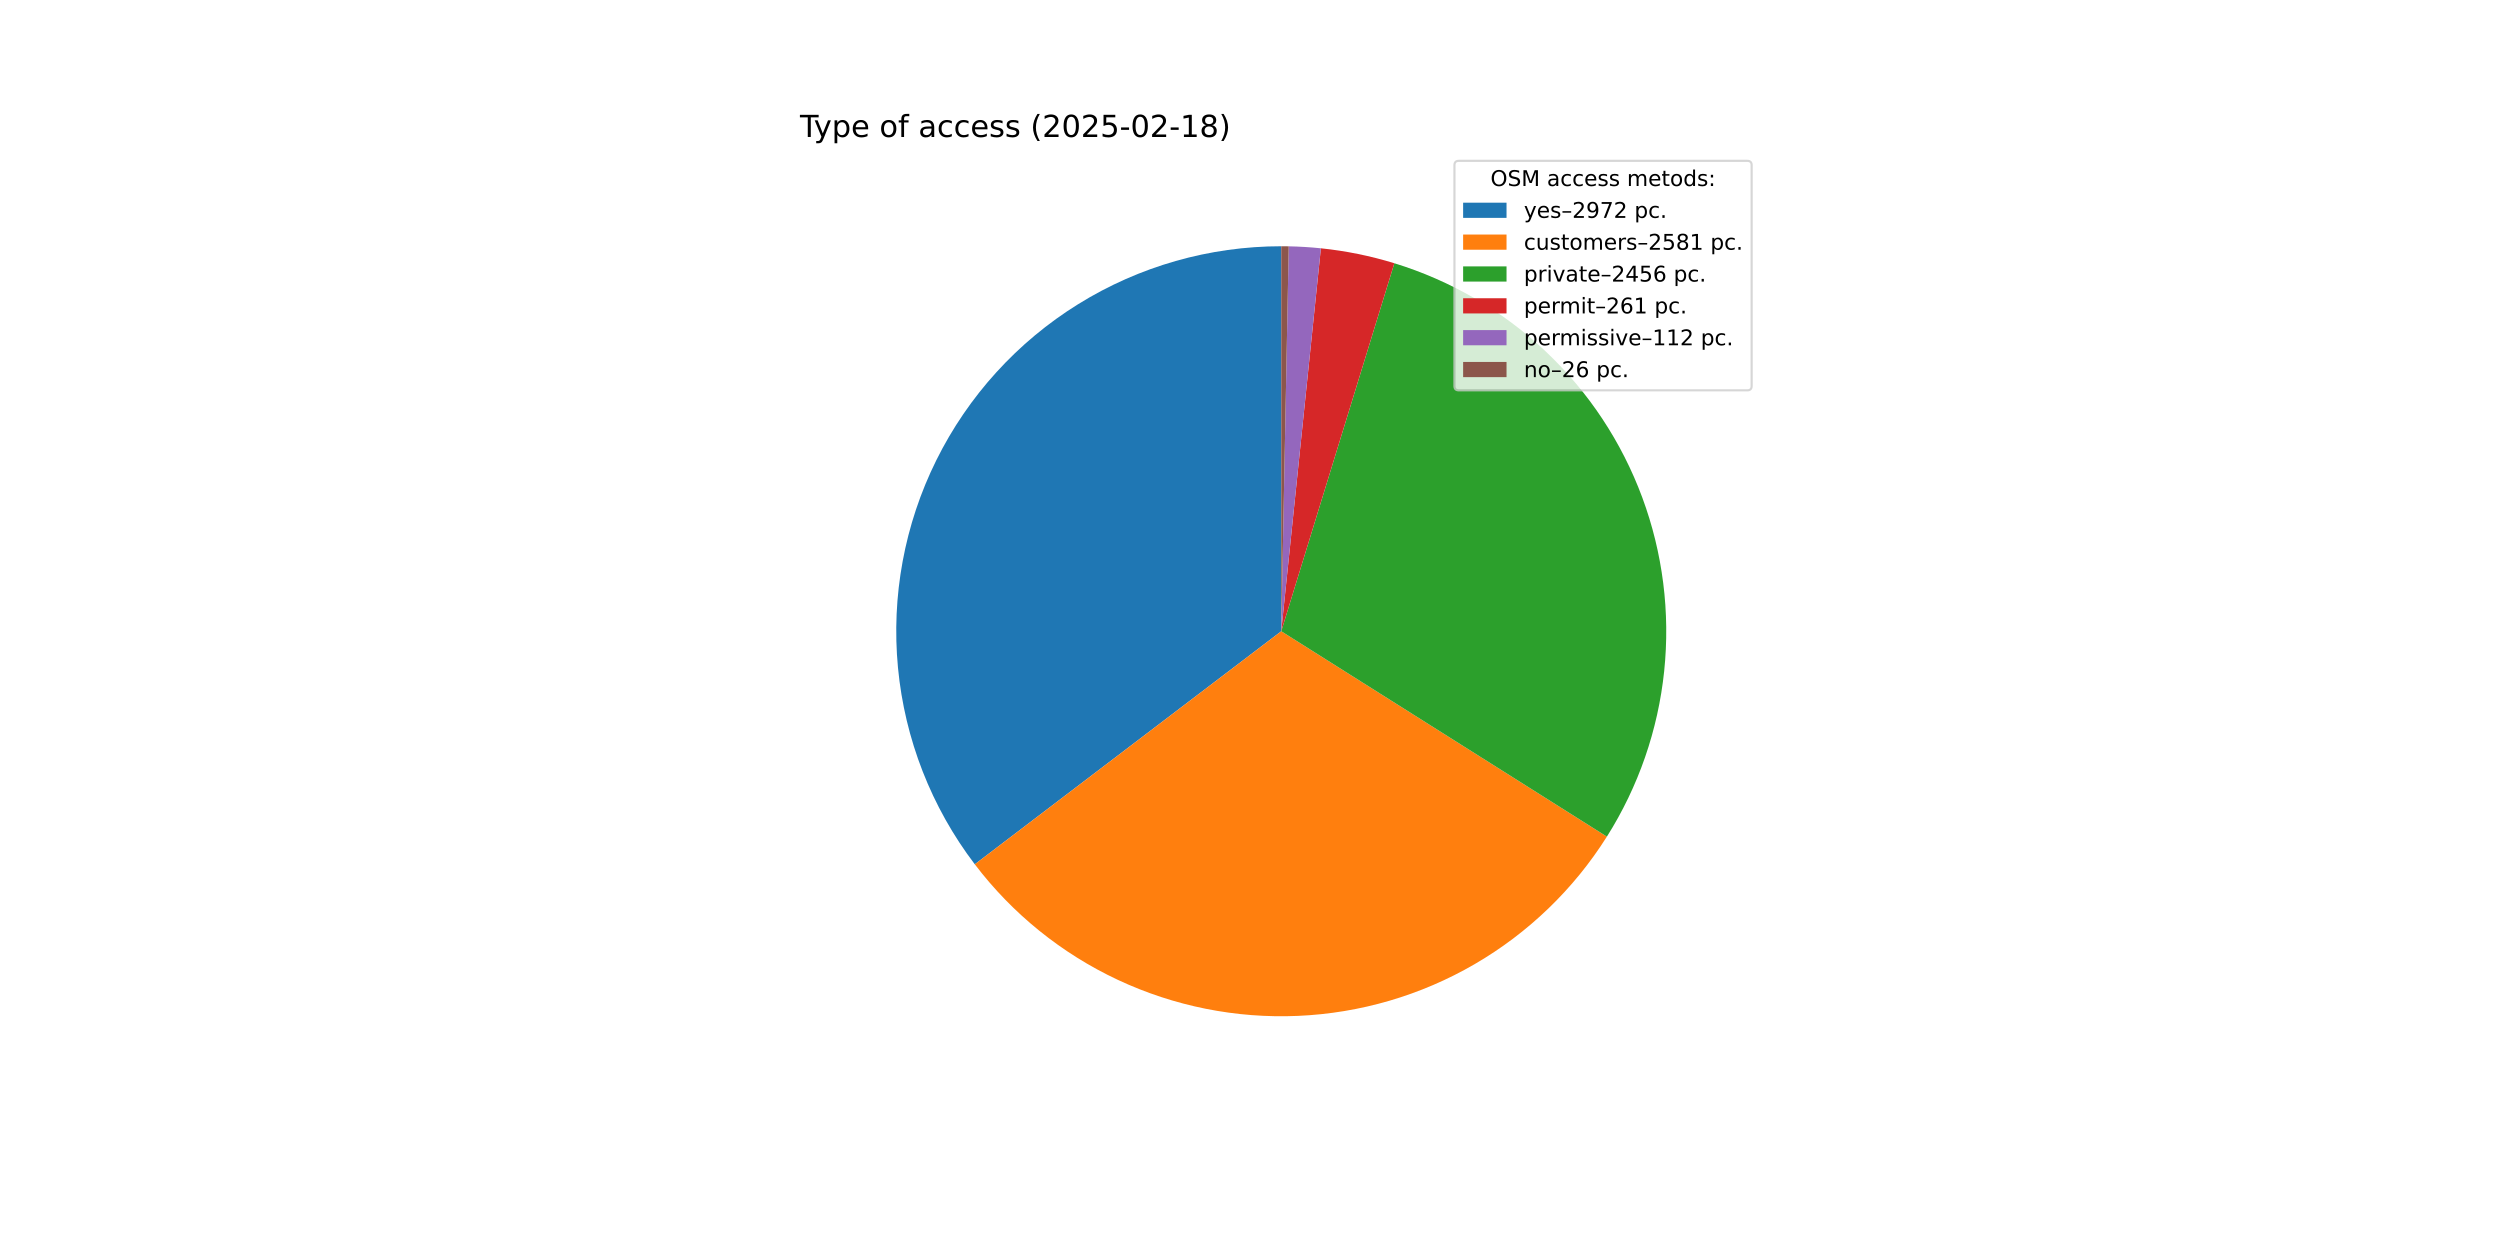
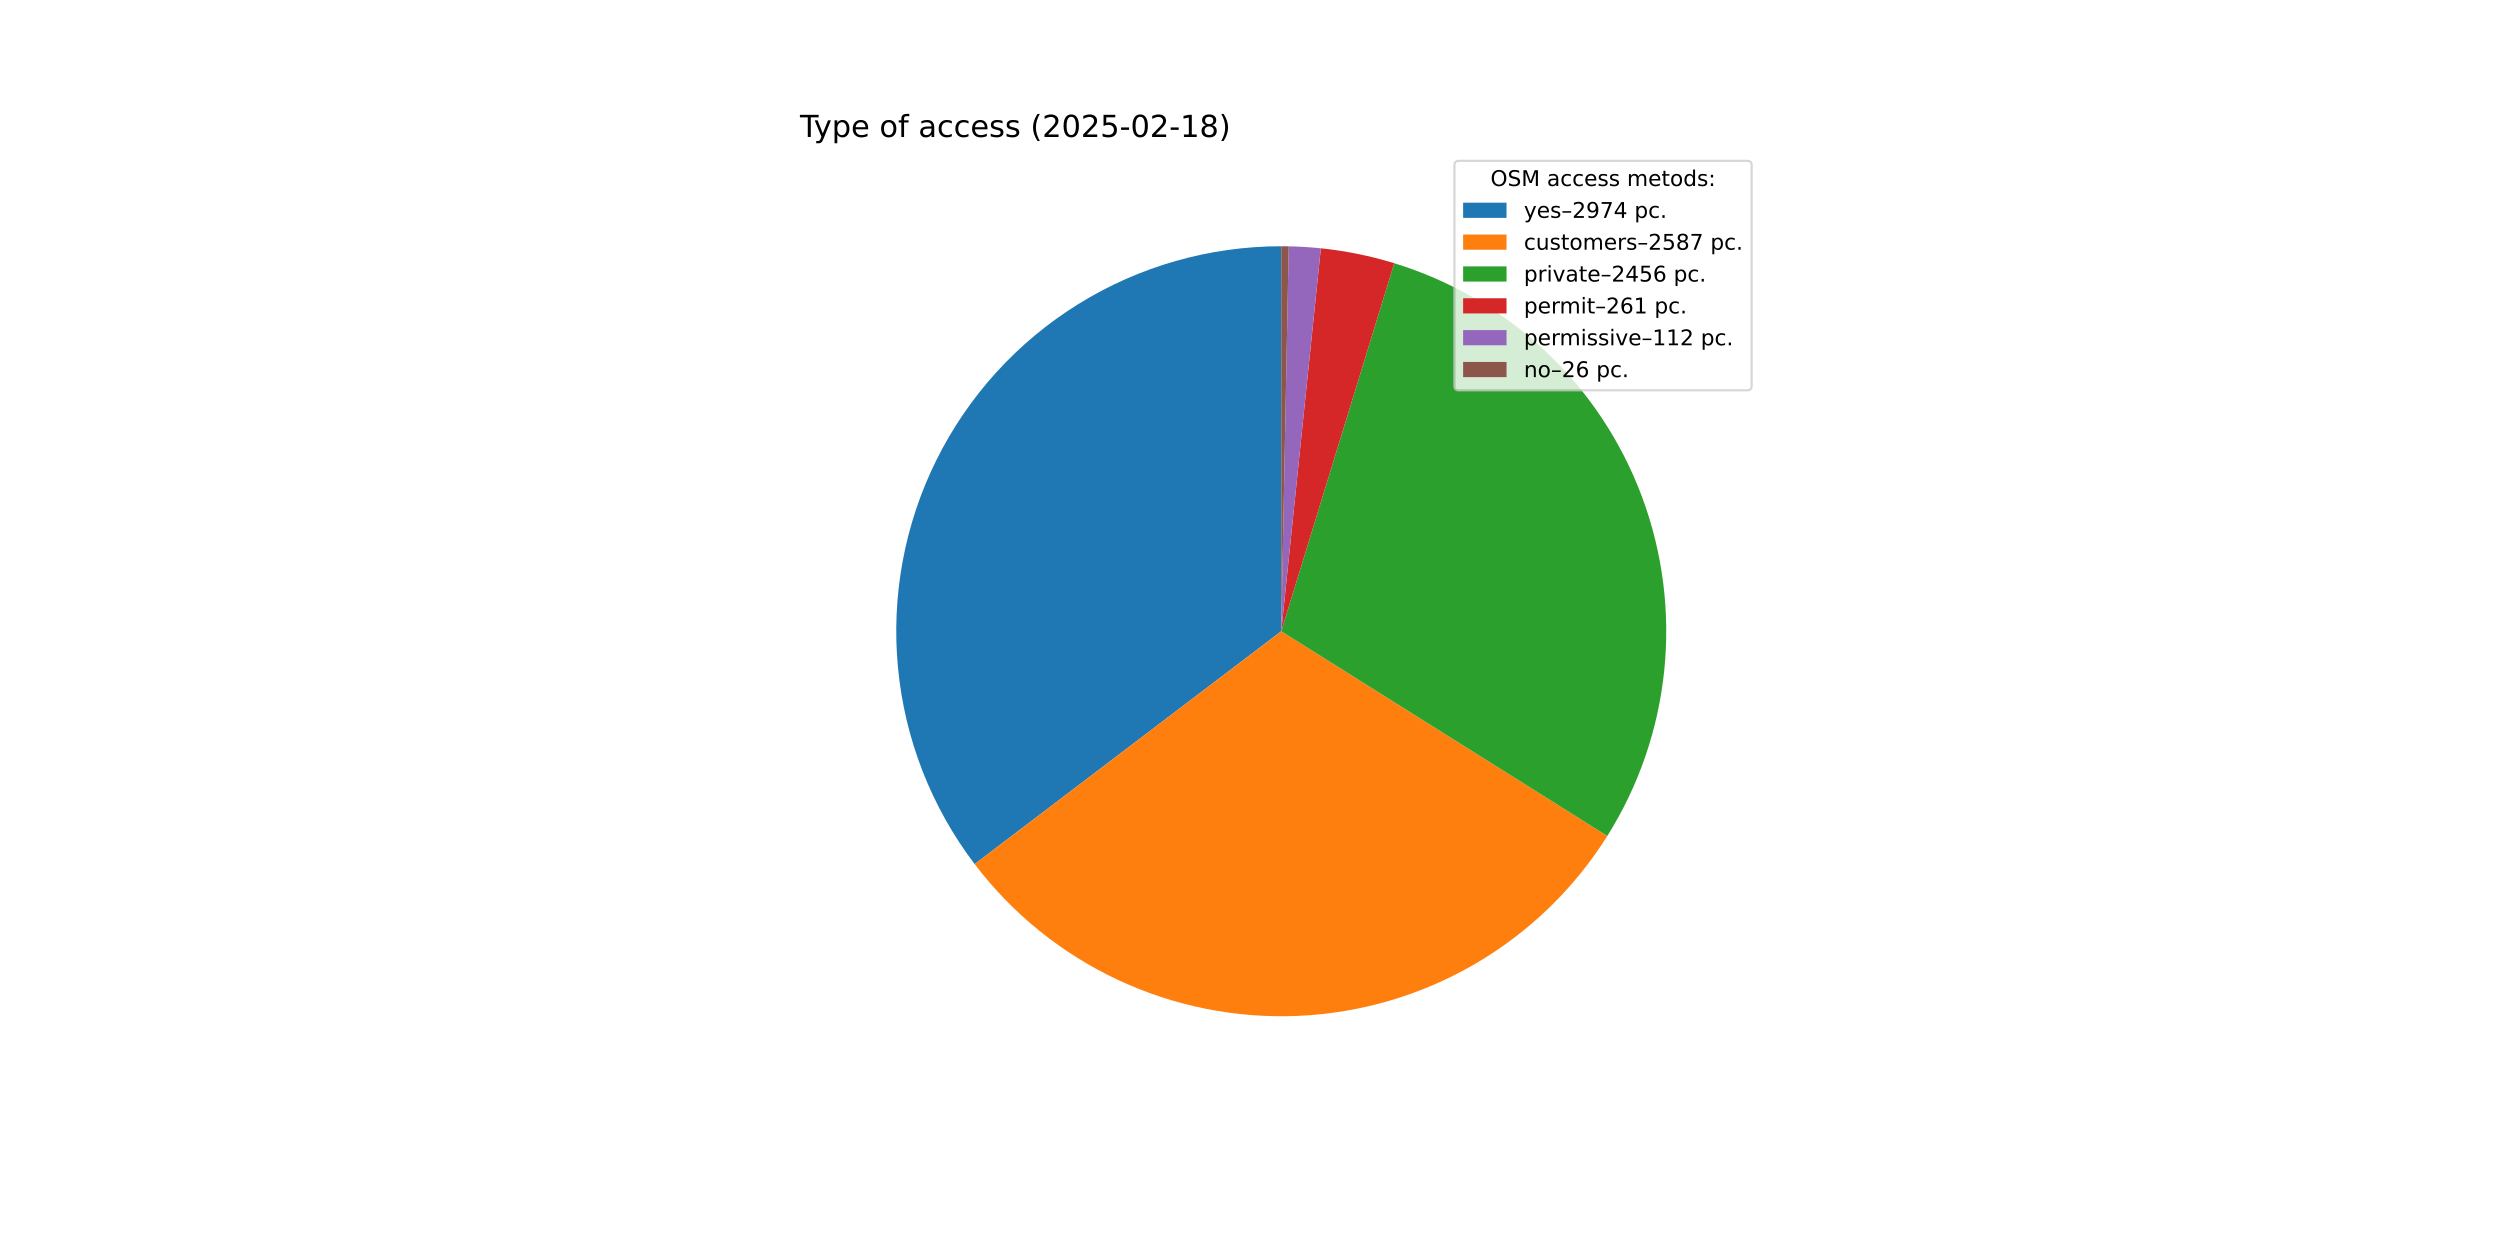
<svg xmlns="http://www.w3.org/2000/svg" xmlns:xlink="http://www.w3.org/1999/xlink" width="1152pt" height="576pt" viewBox="0 0 1152 576" version="1.1">
  <defs>
    <style type="text/css">*{stroke-linejoin: round; stroke-linecap: butt}</style>
  </defs>
  <g id="figure_1">
    <g id="patch_1">
      <path d="M 0 576  L 1152 576  L 1152 0  L 0 0  z " style="fill: #ffffff" />
    </g>
    <g id="axes_1">
      <g id="patch_2">
-         <path d="M 590.4 113.472  C 557.356 113.472 524.961 122.704 496.881 140.123  C 468.801 157.541 446.138 182.464 431.459 212.068  C 416.78 241.672 410.659 274.797 413.79 307.692  C 416.922 340.587 429.182 371.962 449.183 398.265  L 590.4 290.88  z " style="fill: #1f77b4" />
+         <path d="M 590.4 113.472  C 557.366 113.472 524.979 122.699 496.904 140.108  C 468.83 157.518 446.168 182.428 431.483 212.019  C 416.799 241.61 410.667 274.723 413.783 307.61  C 416.898 340.497 429.138 371.87 449.117 398.177  L 590.4 290.88  z " style="fill: #1f77b4" />
      </g>
      <g id="patch_3">
-         <path d="M 449.183 398.265  C 466.526 421.072 489.139 439.341 515.081 451.506  C 541.022 463.67 569.529 469.371 598.153 468.119  C 626.778 466.866 654.677 458.698 679.458 444.315  C 704.238 429.932 725.169 409.757 740.454 385.523  L 590.4 290.88  z " style="fill: #ff7f0e" />
+         <path d="M 449.117 398.177  C 466.47 421.027 489.109 439.329 515.087 451.509  C 541.065 463.689 569.615 469.387 598.278 468.113  C 626.941 466.839 654.872 458.63 679.667 444.193  C 704.462 429.756 725.389 409.518 740.646 385.219  L 590.4 290.88  z " style="fill: #ff7f0e" />
      </g>
      <g id="patch_4">
-         <path d="M 740.454 385.523  C 754.993 362.473 764.026 336.38 766.852 309.275  C 769.677 282.17 766.22 254.774 756.748 229.221  C 747.277 203.668 732.044 180.638 712.234 161.922  C 692.425 143.207 668.567 129.306 642.517 121.3  L 590.4 290.88  z " style="fill: #2ca02c" />
+         <path d="M 740.646 385.219  C 755.123 362.161 764.101 336.078 766.881 308.994  C 769.661 281.91 766.169 254.547 756.677 229.029  C 747.185 203.511 731.945 180.518 712.141 161.835  C 692.337 143.152 668.496 129.276 642.469 121.285  L 590.4 290.88  z " style="fill: #2ca02c" />
      </g>
      <g id="patch_5">
-         <path d="M 642.517 121.3  C 637.003 119.605 631.41 118.181 625.758 117.031  C 620.106 115.882 614.4 115.008 608.663 114.415  L 590.4 290.88  z " style="fill: #d62728" />
+         <path d="M 642.469 121.285  C 636.96 119.594 631.372 118.172 625.725 117.024  C 620.078 115.877 614.378 115.005 608.646 114.413  L 590.4 290.88  z " style="fill: #d62728" />
      </g>
      <g id="patch_6">
-         <path d="M 608.663 114.415  C 606.201 114.16 603.735 113.957 601.264 113.805  C 598.794 113.653 596.321 113.554 593.847 113.505  L 590.4 290.88  z " style="fill: #9467bd" />
+         <path d="M 608.646 114.413  C 606.186 114.158 603.722 113.956 601.254 113.804  C 598.786 113.653 596.315 113.553 593.843 113.505  L 590.4 290.88  z " style="fill: #9467bd" />
      </g>
      <g id="patch_7">
-         <path d="M 593.847 113.505  C 593.272 113.494 592.698 113.486 592.123 113.48  C 591.549 113.475 590.975 113.472 590.4 113.472  L 590.4 290.88  z " style="fill: #8c564b" />
+         <path d="M 593.843 113.505  C 593.27 113.494 592.696 113.486 592.122 113.48  C 591.548 113.475 590.974 113.472 590.4 113.472  L 590.4 290.88  z " style="fill: #8c564b" />
      </g>
      <g id="matplotlib.axis_1" />
      <g id="matplotlib.axis_2" />
      <g id="text_1">
        <g transform="translate(368.64 63.12) scale(0.14 -0.14)">
          <defs>
            <path id="DejaVuSans-54" d="M -19 4666  L 3928 4666  L 3928 4134  L 2272 4134  L 2272 0  L 1638 0  L 1638 4134  L -19 4134  L -19 4666  z " transform="scale(0.015625)" />
            <path id="DejaVuSans-79" d="M 2059 -325  Q 1816 -950 1584 -1140  Q 1353 -1331 966 -1331  L 506 -1331  L 506 -850  L 844 -850  Q 1081 -850 1212 -737  Q 1344 -625 1503 -206  L 1606 56  L 191 3500  L 800 3500  L 1894 763  L 2988 3500  L 3597 3500  L 2059 -325  z " transform="scale(0.015625)" />
            <path id="DejaVuSans-70" d="M 1159 525  L 1159 -1331  L 581 -1331  L 581 3500  L 1159 3500  L 1159 2969  Q 1341 3281 1617 3432  Q 1894 3584 2278 3584  Q 2916 3584 3314 3078  Q 3713 2572 3713 1747  Q 3713 922 3314 415  Q 2916 -91 2278 -91  Q 1894 -91 1617 61  Q 1341 213 1159 525  z M 3116 1747  Q 3116 2381 2855 2742  Q 2594 3103 2138 3103  Q 1681 3103 1420 2742  Q 1159 2381 1159 1747  Q 1159 1113 1420 752  Q 1681 391 2138 391  Q 2594 391 2855 752  Q 3116 1113 3116 1747  z " transform="scale(0.015625)" />
            <path id="DejaVuSans-65" d="M 3597 1894  L 3597 1613  L 953 1613  Q 991 1019 1311 708  Q 1631 397 2203 397  Q 2534 397 2845 478  Q 3156 559 3463 722  L 3463 178  Q 3153 47 2828 -22  Q 2503 -91 2169 -91  Q 1331 -91 842 396  Q 353 884 353 1716  Q 353 2575 817 3079  Q 1281 3584 2069 3584  Q 2775 3584 3186 3129  Q 3597 2675 3597 1894  z M 3022 2063  Q 3016 2534 2758 2815  Q 2500 3097 2075 3097  Q 1594 3097 1305 2825  Q 1016 2553 972 2059  L 3022 2063  z " transform="scale(0.015625)" />
            <path id="DejaVuSans-20" transform="scale(0.015625)" />
            <path id="DejaVuSans-6f" d="M 1959 3097  Q 1497 3097 1228 2736  Q 959 2375 959 1747  Q 959 1119 1226 758  Q 1494 397 1959 397  Q 2419 397 2687 759  Q 2956 1122 2956 1747  Q 2956 2369 2687 2733  Q 2419 3097 1959 3097  z M 1959 3584  Q 2709 3584 3137 3096  Q 3566 2609 3566 1747  Q 3566 888 3137 398  Q 2709 -91 1959 -91  Q 1206 -91 779 398  Q 353 888 353 1747  Q 353 2609 779 3096  Q 1206 3584 1959 3584  z " transform="scale(0.015625)" />
            <path id="DejaVuSans-66" d="M 2375 4863  L 2375 4384  L 1825 4384  Q 1516 4384 1395 4259  Q 1275 4134 1275 3809  L 1275 3500  L 2222 3500  L 2222 3053  L 1275 3053  L 1275 0  L 697 0  L 697 3053  L 147 3053  L 147 3500  L 697 3500  L 697 3744  Q 697 4328 969 4595  Q 1241 4863 1831 4863  L 2375 4863  z " transform="scale(0.015625)" />
            <path id="DejaVuSans-61" d="M 2194 1759  Q 1497 1759 1228 1600  Q 959 1441 959 1056  Q 959 750 1161 570  Q 1363 391 1709 391  Q 2188 391 2477 730  Q 2766 1069 2766 1631  L 2766 1759  L 2194 1759  z M 3341 1997  L 3341 0  L 2766 0  L 2766 531  Q 2569 213 2275 61  Q 1981 -91 1556 -91  Q 1019 -91 701 211  Q 384 513 384 1019  Q 384 1609 779 1909  Q 1175 2209 1959 2209  L 2766 2209  L 2766 2266  Q 2766 2663 2505 2880  Q 2244 3097 1772 3097  Q 1472 3097 1187 3025  Q 903 2953 641 2809  L 641 3341  Q 956 3463 1253 3523  Q 1550 3584 1831 3584  Q 2591 3584 2966 3190  Q 3341 2797 3341 1997  z " transform="scale(0.015625)" />
            <path id="DejaVuSans-63" d="M 3122 3366  L 3122 2828  Q 2878 2963 2633 3030  Q 2388 3097 2138 3097  Q 1578 3097 1268 2742  Q 959 2388 959 1747  Q 959 1106 1268 751  Q 1578 397 2138 397  Q 2388 397 2633 464  Q 2878 531 3122 666  L 3122 134  Q 2881 22 2623 -34  Q 2366 -91 2075 -91  Q 1284 -91 818 406  Q 353 903 353 1747  Q 353 2603 823 3093  Q 1294 3584 2113 3584  Q 2378 3584 2631 3529  Q 2884 3475 3122 3366  z " transform="scale(0.015625)" />
            <path id="DejaVuSans-73" d="M 2834 3397  L 2834 2853  Q 2591 2978 2328 3040  Q 2066 3103 1784 3103  Q 1356 3103 1142 2972  Q 928 2841 928 2578  Q 928 2378 1081 2264  Q 1234 2150 1697 2047  L 1894 2003  Q 2506 1872 2764 1633  Q 3022 1394 3022 966  Q 3022 478 2636 193  Q 2250 -91 1575 -91  Q 1294 -91 989 -36  Q 684 19 347 128  L 347 722  Q 666 556 975 473  Q 1284 391 1588 391  Q 1994 391 2212 530  Q 2431 669 2431 922  Q 2431 1156 2273 1281  Q 2116 1406 1581 1522  L 1381 1569  Q 847 1681 609 1914  Q 372 2147 372 2553  Q 372 3047 722 3315  Q 1072 3584 1716 3584  Q 2034 3584 2315 3537  Q 2597 3491 2834 3397  z " transform="scale(0.015625)" />
            <path id="DejaVuSans-28" d="M 1984 4856  Q 1566 4138 1362 3434  Q 1159 2731 1159 2009  Q 1159 1288 1364 580  Q 1569 -128 1984 -844  L 1484 -844  Q 1016 -109 783 600  Q 550 1309 550 2009  Q 550 2706 781 3412  Q 1013 4119 1484 4856  L 1984 4856  z " transform="scale(0.015625)" />
            <path id="DejaVuSans-32" d="M 1228 531  L 3431 531  L 3431 0  L 469 0  L 469 531  Q 828 903 1448 1529  Q 2069 2156 2228 2338  Q 2531 2678 2651 2914  Q 2772 3150 2772 3378  Q 2772 3750 2511 3984  Q 2250 4219 1831 4219  Q 1534 4219 1204 4116  Q 875 4013 500 3803  L 500 4441  Q 881 4594 1212 4672  Q 1544 4750 1819 4750  Q 2544 4750 2975 4387  Q 3406 4025 3406 3419  Q 3406 3131 3298 2873  Q 3191 2616 2906 2266  Q 2828 2175 2409 1742  Q 1991 1309 1228 531  z " transform="scale(0.015625)" />
            <path id="DejaVuSans-30" d="M 2034 4250  Q 1547 4250 1301 3770  Q 1056 3291 1056 2328  Q 1056 1369 1301 889  Q 1547 409 2034 409  Q 2525 409 2770 889  Q 3016 1369 3016 2328  Q 3016 3291 2770 3770  Q 2525 4250 2034 4250  z M 2034 4750  Q 2819 4750 3233 4129  Q 3647 3509 3647 2328  Q 3647 1150 3233 529  Q 2819 -91 2034 -91  Q 1250 -91 836 529  Q 422 1150 422 2328  Q 422 3509 836 4129  Q 1250 4750 2034 4750  z " transform="scale(0.015625)" />
            <path id="DejaVuSans-35" d="M 691 4666  L 3169 4666  L 3169 4134  L 1269 4134  L 1269 2991  Q 1406 3038 1543 3061  Q 1681 3084 1819 3084  Q 2600 3084 3056 2656  Q 3513 2228 3513 1497  Q 3513 744 3044 326  Q 2575 -91 1722 -91  Q 1428 -91 1123 -41  Q 819 9 494 109  L 494 744  Q 775 591 1075 516  Q 1375 441 1709 441  Q 2250 441 2565 725  Q 2881 1009 2881 1497  Q 2881 1984 2565 2268  Q 2250 2553 1709 2553  Q 1456 2553 1204 2497  Q 953 2441 691 2322  L 691 4666  z " transform="scale(0.015625)" />
            <path id="DejaVuSans-2d" d="M 313 2009  L 1997 2009  L 1997 1497  L 313 1497  L 313 2009  z " transform="scale(0.015625)" />
            <path id="DejaVuSans-31" d="M 794 531  L 1825 531  L 1825 4091  L 703 3866  L 703 4441  L 1819 4666  L 2450 4666  L 2450 531  L 3481 531  L 3481 0  L 794 0  L 794 531  z " transform="scale(0.015625)" />
            <path id="DejaVuSans-38" d="M 2034 2216  Q 1584 2216 1326 1975  Q 1069 1734 1069 1313  Q 1069 891 1326 650  Q 1584 409 2034 409  Q 2484 409 2743 651  Q 3003 894 3003 1313  Q 3003 1734 2745 1975  Q 2488 2216 2034 2216  z M 1403 2484  Q 997 2584 770 2862  Q 544 3141 544 3541  Q 544 4100 942 4425  Q 1341 4750 2034 4750  Q 2731 4750 3128 4425  Q 3525 4100 3525 3541  Q 3525 3141 3298 2862  Q 3072 2584 2669 2484  Q 3125 2378 3379 2068  Q 3634 1759 3634 1313  Q 3634 634 3220 271  Q 2806 -91 2034 -91  Q 1263 -91 848 271  Q 434 634 434 1313  Q 434 1759 690 2068  Q 947 2378 1403 2484  z M 1172 3481  Q 1172 3119 1398 2916  Q 1625 2713 2034 2713  Q 2441 2713 2670 2916  Q 2900 3119 2900 3481  Q 2900 3844 2670 4047  Q 2441 4250 2034 4250  Q 1625 4250 1398 4047  Q 1172 3844 1172 3481  z " transform="scale(0.015625)" />
            <path id="DejaVuSans-29" d="M 513 4856  L 1013 4856  Q 1481 4119 1714 3412  Q 1947 2706 1947 2009  Q 1947 1309 1714 600  Q 1481 -109 1013 -844  L 513 -844  Q 928 -128 1133 580  Q 1338 1288 1338 2009  Q 1338 2731 1133 3434  Q 928 4138 513 4856  z " transform="scale(0.015625)" />
          </defs>
          <use xlink:href="#DejaVuSans-54" />
          <use xlink:href="#DejaVuSans-79" x="45.459" />
          <use xlink:href="#DejaVuSans-70" x="104.639" />
          <use xlink:href="#DejaVuSans-65" x="168.115" />
          <use xlink:href="#DejaVuSans-20" x="229.639" />
          <use xlink:href="#DejaVuSans-6f" x="261.426" />
          <use xlink:href="#DejaVuSans-66" x="322.607" />
          <use xlink:href="#DejaVuSans-20" x="357.812" />
          <use xlink:href="#DejaVuSans-61" x="389.6" />
          <use xlink:href="#DejaVuSans-63" x="450.879" />
          <use xlink:href="#DejaVuSans-63" x="505.859" />
          <use xlink:href="#DejaVuSans-65" x="560.84" />
          <use xlink:href="#DejaVuSans-73" x="622.363" />
          <use xlink:href="#DejaVuSans-73" x="674.463" />
          <use xlink:href="#DejaVuSans-20" x="726.562" />
          <use xlink:href="#DejaVuSans-28" x="758.35" />
          <use xlink:href="#DejaVuSans-32" x="797.363" />
          <use xlink:href="#DejaVuSans-30" x="860.986" />
          <use xlink:href="#DejaVuSans-32" x="924.609" />
          <use xlink:href="#DejaVuSans-35" x="988.232" />
          <use xlink:href="#DejaVuSans-2d" x="1051.855" />
          <use xlink:href="#DejaVuSans-30" x="1087.939" />
          <use xlink:href="#DejaVuSans-32" x="1151.562" />
          <use xlink:href="#DejaVuSans-2d" x="1215.186" />
          <use xlink:href="#DejaVuSans-31" x="1251.27" />
          <use xlink:href="#DejaVuSans-38" x="1314.893" />
          <use xlink:href="#DejaVuSans-29" x="1378.516" />
        </g>
      </g>
      <g id="legend_1">
        <g id="patch_8">
          <path d="M 672.208 179.867  L 805.16 179.867  Q 807.16 179.867 807.16 177.867  L 807.16 76.12  Q 807.16 74.12 805.16 74.12  L 672.208 74.12  Q 670.208 74.12 670.208 76.12  L 670.208 177.867  Q 670.208 179.867 672.208 179.867  z " style="fill: #ffffff; opacity: 0.8; stroke: #cccccc; stroke-linejoin: miter" />
        </g>
        <g id="text_2">
          <g transform="translate(686.8038 85.71844) scale(0.1 -0.1)">
            <defs>
              <path id="DejaVuSans-4f" d="M 2522 4238  Q 1834 4238 1429 3725  Q 1025 3213 1025 2328  Q 1025 1447 1429 934  Q 1834 422 2522 422  Q 3209 422 3611 934  Q 4013 1447 4013 2328  Q 4013 3213 3611 3725  Q 3209 4238 2522 4238  z M 2522 4750  Q 3503 4750 4090 4092  Q 4678 3434 4678 2328  Q 4678 1225 4090 567  Q 3503 -91 2522 -91  Q 1538 -91 948 565  Q 359 1222 359 2328  Q 359 3434 948 4092  Q 1538 4750 2522 4750  z " transform="scale(0.015625)" />
              <path id="DejaVuSans-53" d="M 3425 4513  L 3425 3897  Q 3066 4069 2747 4153  Q 2428 4238 2131 4238  Q 1616 4238 1336 4038  Q 1056 3838 1056 3469  Q 1056 3159 1242 3001  Q 1428 2844 1947 2747  L 2328 2669  Q 3034 2534 3370 2195  Q 3706 1856 3706 1288  Q 3706 609 3251 259  Q 2797 -91 1919 -91  Q 1588 -91 1214 -16  Q 841 59 441 206  L 441 856  Q 825 641 1194 531  Q 1563 422 1919 422  Q 2459 422 2753 634  Q 3047 847 3047 1241  Q 3047 1584 2836 1778  Q 2625 1972 2144 2069  L 1759 2144  Q 1053 2284 737 2584  Q 422 2884 422 3419  Q 422 4038 858 4394  Q 1294 4750 2059 4750  Q 2388 4750 2728 4690  Q 3069 4631 3425 4513  z " transform="scale(0.015625)" />
              <path id="DejaVuSans-4d" d="M 628 4666  L 1569 4666  L 2759 1491  L 3956 4666  L 4897 4666  L 4897 0  L 4281 0  L 4281 4097  L 3078 897  L 2444 897  L 1241 4097  L 1241 0  L 628 0  L 628 4666  z " transform="scale(0.015625)" />
              <path id="DejaVuSans-6d" d="M 3328 2828  Q 3544 3216 3844 3400  Q 4144 3584 4550 3584  Q 5097 3584 5394 3201  Q 5691 2819 5691 2113  L 5691 0  L 5113 0  L 5113 2094  Q 5113 2597 4934 2840  Q 4756 3084 4391 3084  Q 3944 3084 3684 2787  Q 3425 2491 3425 1978  L 3425 0  L 2847 0  L 2847 2094  Q 2847 2600 2669 2842  Q 2491 3084 2119 3084  Q 1678 3084 1418 2786  Q 1159 2488 1159 1978  L 1159 0  L 581 0  L 581 3500  L 1159 3500  L 1159 2956  Q 1356 3278 1631 3431  Q 1906 3584 2284 3584  Q 2666 3584 2933 3390  Q 3200 3197 3328 2828  z " transform="scale(0.015625)" />
              <path id="DejaVuSans-74" d="M 1172 4494  L 1172 3500  L 2356 3500  L 2356 3053  L 1172 3053  L 1172 1153  Q 1172 725 1289 603  Q 1406 481 1766 481  L 2356 481  L 2356 0  L 1766 0  Q 1100 0 847 248  Q 594 497 594 1153  L 594 3053  L 172 3053  L 172 3500  L 594 3500  L 594 4494  L 1172 4494  z " transform="scale(0.015625)" />
              <path id="DejaVuSans-64" d="M 2906 2969  L 2906 4863  L 3481 4863  L 3481 0  L 2906 0  L 2906 525  Q 2725 213 2448 61  Q 2172 -91 1784 -91  Q 1150 -91 751 415  Q 353 922 353 1747  Q 353 2572 751 3078  Q 1150 3584 1784 3584  Q 2172 3584 2448 3432  Q 2725 3281 2906 2969  z M 947 1747  Q 947 1113 1208 752  Q 1469 391 1925 391  Q 2381 391 2643 752  Q 2906 1113 2906 1747  Q 2906 2381 2643 2742  Q 2381 3103 1925 3103  Q 1469 3103 1208 2742  Q 947 2381 947 1747  z " transform="scale(0.015625)" />
              <path id="DejaVuSans-3a" d="M 750 794  L 1409 794  L 1409 0  L 750 0  L 750 794  z M 750 3309  L 1409 3309  L 1409 2516  L 750 2516  L 750 3309  z " transform="scale(0.015625)" />
            </defs>
            <use xlink:href="#DejaVuSans-4f" />
            <use xlink:href="#DejaVuSans-53" x="78.711" />
            <use xlink:href="#DejaVuSans-4d" x="142.188" />
            <use xlink:href="#DejaVuSans-20" x="228.467" />
            <use xlink:href="#DejaVuSans-61" x="260.254" />
            <use xlink:href="#DejaVuSans-63" x="321.533" />
            <use xlink:href="#DejaVuSans-63" x="376.514" />
            <use xlink:href="#DejaVuSans-65" x="431.494" />
            <use xlink:href="#DejaVuSans-73" x="493.018" />
            <use xlink:href="#DejaVuSans-73" x="545.117" />
            <use xlink:href="#DejaVuSans-20" x="597.217" />
            <use xlink:href="#DejaVuSans-6d" x="629.004" />
            <use xlink:href="#DejaVuSans-65" x="726.416" />
            <use xlink:href="#DejaVuSans-74" x="787.939" />
            <use xlink:href="#DejaVuSans-6f" x="827.148" />
            <use xlink:href="#DejaVuSans-64" x="888.33" />
            <use xlink:href="#DejaVuSans-73" x="951.807" />
            <use xlink:href="#DejaVuSans-3a" x="1003.906" />
          </g>
        </g>
        <g id="patch_9">
          <path d="M 674.208 100.397  L 694.208 100.397  L 694.208 93.397  L 674.208 93.397  z " style="fill: #1f77b4" />
        </g>
        <g id="text_3">
          <g transform="translate(702.2084 100.3966) scale(0.1 -0.1)">
            <defs>
              <path id="DejaVuSans-2013" d="M 313 1978  L 2888 1978  L 2888 1528  L 313 1528  L 313 1978  z " transform="scale(0.015625)" />
              <path id="DejaVuSans-39" d="M 703 97  L 703 672  Q 941 559 1184 500  Q 1428 441 1663 441  Q 2288 441 2617 861  Q 2947 1281 2994 2138  Q 2813 1869 2534 1725  Q 2256 1581 1919 1581  Q 1219 1581 811 2004  Q 403 2428 403 3163  Q 403 3881 828 4315  Q 1253 4750 1959 4750  Q 2769 4750 3195 4129  Q 3622 3509 3622 2328  Q 3622 1225 3098 567  Q 2575 -91 1691 -91  Q 1453 -91 1209 -44  Q 966 3 703 97  z M 1959 2075  Q 2384 2075 2632 2365  Q 2881 2656 2881 3163  Q 2881 3666 2632 3958  Q 2384 4250 1959 4250  Q 1534 4250 1286 3958  Q 1038 3666 1038 3163  Q 1038 2656 1286 2365  Q 1534 2075 1959 2075  z " transform="scale(0.015625)" />
              <path id="DejaVuSans-37" d="M 525 4666  L 3525 4666  L 3525 4397  L 1831 0  L 1172 0  L 2766 4134  L 525 4134  L 525 4666  z " transform="scale(0.015625)" />
+               <path id="DejaVuSans-34" d="M 2419 4116  L 825 1625  L 2419 1625  L 2419 4116  z M 2253 4666  L 3047 4666  L 3047 1625  L 3713 1625  L 3713 1100  L 3047 1100  L 3047 0  L 2419 0  L 2419 1100  L 313 1100  L 313 1709  L 2253 4666  z " transform="scale(0.015625)" />
              <path id="DejaVuSans-2e" d="M 684 794  L 1344 794  L 1344 0  L 684 0  L 684 794  z " transform="scale(0.015625)" />
            </defs>
            <use xlink:href="#DejaVuSans-79" />
            <use xlink:href="#DejaVuSans-65" x="59.18" />
            <use xlink:href="#DejaVuSans-73" x="120.703" />
            <use xlink:href="#DejaVuSans-2013" x="172.803" />
            <use xlink:href="#DejaVuSans-32" x="222.803" />
            <use xlink:href="#DejaVuSans-39" x="286.426" />
            <use xlink:href="#DejaVuSans-37" x="350.049" />
-             <use xlink:href="#DejaVuSans-32" x="413.672" />
+             <use xlink:href="#DejaVuSans-34" x="413.672" />
            <use xlink:href="#DejaVuSans-20" x="477.295" />
            <use xlink:href="#DejaVuSans-70" x="509.082" />
            <use xlink:href="#DejaVuSans-63" x="572.559" />
            <use xlink:href="#DejaVuSans-2e" x="627.539" />
          </g>
        </g>
        <g id="patch_10">
          <path d="M 674.208 115.075  L 694.208 115.075  L 694.208 108.075  L 674.208 108.075  z " style="fill: #ff7f0e" />
        </g>
        <g id="text_4">
          <g transform="translate(702.2084 115.0747) scale(0.1 -0.1)">
            <defs>
              <path id="DejaVuSans-75" d="M 544 1381  L 544 3500  L 1119 3500  L 1119 1403  Q 1119 906 1312 657  Q 1506 409 1894 409  Q 2359 409 2629 706  Q 2900 1003 2900 1516  L 2900 3500  L 3475 3500  L 3475 0  L 2900 0  L 2900 538  Q 2691 219 2414 64  Q 2138 -91 1772 -91  Q 1169 -91 856 284  Q 544 659 544 1381  z M 1991 3584  L 1991 3584  z " transform="scale(0.015625)" />
              <path id="DejaVuSans-72" d="M 2631 2963  Q 2534 3019 2420 3045  Q 2306 3072 2169 3072  Q 1681 3072 1420 2755  Q 1159 2438 1159 1844  L 1159 0  L 581 0  L 581 3500  L 1159 3500  L 1159 2956  Q 1341 3275 1631 3429  Q 1922 3584 2338 3584  Q 2397 3584 2469 3576  Q 2541 3569 2628 3553  L 2631 2963  z " transform="scale(0.015625)" />
            </defs>
            <use xlink:href="#DejaVuSans-63" />
            <use xlink:href="#DejaVuSans-75" x="54.98" />
            <use xlink:href="#DejaVuSans-73" x="118.359" />
            <use xlink:href="#DejaVuSans-74" x="170.459" />
            <use xlink:href="#DejaVuSans-6f" x="209.668" />
            <use xlink:href="#DejaVuSans-6d" x="270.85" />
            <use xlink:href="#DejaVuSans-65" x="368.262" />
            <use xlink:href="#DejaVuSans-72" x="429.785" />
            <use xlink:href="#DejaVuSans-73" x="470.898" />
            <use xlink:href="#DejaVuSans-2013" x="522.998" />
            <use xlink:href="#DejaVuSans-32" x="572.998" />
            <use xlink:href="#DejaVuSans-35" x="636.621" />
            <use xlink:href="#DejaVuSans-38" x="700.244" />
-             <use xlink:href="#DejaVuSans-31" x="763.867" />
+             <use xlink:href="#DejaVuSans-37" x="763.867" />
            <use xlink:href="#DejaVuSans-20" x="827.49" />
            <use xlink:href="#DejaVuSans-70" x="859.277" />
            <use xlink:href="#DejaVuSans-63" x="922.754" />
            <use xlink:href="#DejaVuSans-2e" x="977.734" />
          </g>
        </g>
        <g id="patch_11">
          <path d="M 674.208 129.753  L 694.208 129.753  L 694.208 122.753  L 674.208 122.753  z " style="fill: #2ca02c" />
        </g>
        <g id="text_5">
          <g transform="translate(702.2084 129.7528) scale(0.1 -0.1)">
            <defs>
              <path id="DejaVuSans-69" d="M 603 3500  L 1178 3500  L 1178 0  L 603 0  L 603 3500  z M 603 4863  L 1178 4863  L 1178 4134  L 603 4134  L 603 4863  z " transform="scale(0.015625)" />
              <path id="DejaVuSans-76" d="M 191 3500  L 800 3500  L 1894 563  L 2988 3500  L 3597 3500  L 2284 0  L 1503 0  L 191 3500  z " transform="scale(0.015625)" />
-               <path id="DejaVuSans-34" d="M 2419 4116  L 825 1625  L 2419 1625  L 2419 4116  z M 2253 4666  L 3047 4666  L 3047 1625  L 3713 1625  L 3713 1100  L 3047 1100  L 3047 0  L 2419 0  L 2419 1100  L 313 1100  L 313 1709  L 2253 4666  z " transform="scale(0.015625)" />
              <path id="DejaVuSans-36" d="M 2113 2584  Q 1688 2584 1439 2293  Q 1191 2003 1191 1497  Q 1191 994 1439 701  Q 1688 409 2113 409  Q 2538 409 2786 701  Q 3034 994 3034 1497  Q 3034 2003 2786 2293  Q 2538 2584 2113 2584  z M 3366 4563  L 3366 3988  Q 3128 4100 2886 4159  Q 2644 4219 2406 4219  Q 1781 4219 1451 3797  Q 1122 3375 1075 2522  Q 1259 2794 1537 2939  Q 1816 3084 2150 3084  Q 2853 3084 3261 2657  Q 3669 2231 3669 1497  Q 3669 778 3244 343  Q 2819 -91 2113 -91  Q 1303 -91 875 529  Q 447 1150 447 2328  Q 447 3434 972 4092  Q 1497 4750 2381 4750  Q 2619 4750 2861 4703  Q 3103 4656 3366 4563  z " transform="scale(0.015625)" />
            </defs>
            <use xlink:href="#DejaVuSans-70" />
            <use xlink:href="#DejaVuSans-72" x="63.477" />
            <use xlink:href="#DejaVuSans-69" x="104.59" />
            <use xlink:href="#DejaVuSans-76" x="132.373" />
            <use xlink:href="#DejaVuSans-61" x="191.553" />
            <use xlink:href="#DejaVuSans-74" x="252.832" />
            <use xlink:href="#DejaVuSans-65" x="292.041" />
            <use xlink:href="#DejaVuSans-2013" x="353.564" />
            <use xlink:href="#DejaVuSans-32" x="403.564" />
            <use xlink:href="#DejaVuSans-34" x="467.188" />
            <use xlink:href="#DejaVuSans-35" x="530.811" />
            <use xlink:href="#DejaVuSans-36" x="594.434" />
            <use xlink:href="#DejaVuSans-20" x="658.057" />
            <use xlink:href="#DejaVuSans-70" x="689.844" />
            <use xlink:href="#DejaVuSans-63" x="753.32" />
            <use xlink:href="#DejaVuSans-2e" x="808.301" />
          </g>
        </g>
        <g id="patch_12">
          <path d="M 674.208 144.431  L 694.208 144.431  L 694.208 137.431  L 674.208 137.431  z " style="fill: #d62728" />
        </g>
        <g id="text_6">
          <g transform="translate(702.2084 144.4309) scale(0.1 -0.1)">
            <use xlink:href="#DejaVuSans-70" />
            <use xlink:href="#DejaVuSans-65" x="63.477" />
            <use xlink:href="#DejaVuSans-72" x="125" />
            <use xlink:href="#DejaVuSans-6d" x="164.363" />
            <use xlink:href="#DejaVuSans-69" x="261.775" />
            <use xlink:href="#DejaVuSans-74" x="289.559" />
            <use xlink:href="#DejaVuSans-2013" x="328.768" />
            <use xlink:href="#DejaVuSans-32" x="378.768" />
            <use xlink:href="#DejaVuSans-36" x="442.391" />
            <use xlink:href="#DejaVuSans-31" x="506.014" />
            <use xlink:href="#DejaVuSans-20" x="569.637" />
            <use xlink:href="#DejaVuSans-70" x="601.424" />
            <use xlink:href="#DejaVuSans-63" x="664.9" />
            <use xlink:href="#DejaVuSans-2e" x="719.881" />
          </g>
        </g>
        <g id="patch_13">
          <path d="M 674.208 159.109  L 694.208 159.109  L 694.208 152.109  L 674.208 152.109  z " style="fill: #9467bd" />
        </g>
        <g id="text_7">
          <g transform="translate(702.2084 159.1091) scale(0.1 -0.1)">
            <use xlink:href="#DejaVuSans-70" />
            <use xlink:href="#DejaVuSans-65" x="63.477" />
            <use xlink:href="#DejaVuSans-72" x="125" />
            <use xlink:href="#DejaVuSans-6d" x="164.363" />
            <use xlink:href="#DejaVuSans-69" x="261.775" />
            <use xlink:href="#DejaVuSans-73" x="289.559" />
            <use xlink:href="#DejaVuSans-73" x="341.658" />
            <use xlink:href="#DejaVuSans-69" x="393.758" />
            <use xlink:href="#DejaVuSans-76" x="421.541" />
            <use xlink:href="#DejaVuSans-65" x="480.721" />
            <use xlink:href="#DejaVuSans-2013" x="542.244" />
            <use xlink:href="#DejaVuSans-31" x="592.244" />
            <use xlink:href="#DejaVuSans-31" x="655.867" />
            <use xlink:href="#DejaVuSans-32" x="719.49" />
            <use xlink:href="#DejaVuSans-20" x="783.113" />
            <use xlink:href="#DejaVuSans-70" x="814.9" />
            <use xlink:href="#DejaVuSans-63" x="878.377" />
            <use xlink:href="#DejaVuSans-2e" x="933.357" />
          </g>
        </g>
        <g id="patch_14">
          <path d="M 674.208 173.787  L 694.208 173.787  L 694.208 166.787  L 674.208 166.787  z " style="fill: #8c564b" />
        </g>
        <g id="text_8">
          <g transform="translate(702.2084 173.7872) scale(0.1 -0.1)">
            <defs>
              <path id="DejaVuSans-6e" d="M 3513 2113  L 3513 0  L 2938 0  L 2938 2094  Q 2938 2591 2744 2837  Q 2550 3084 2163 3084  Q 1697 3084 1428 2787  Q 1159 2491 1159 1978  L 1159 0  L 581 0  L 581 3500  L 1159 3500  L 1159 2956  Q 1366 3272 1645 3428  Q 1925 3584 2291 3584  Q 2894 3584 3203 3211  Q 3513 2838 3513 2113  z " transform="scale(0.015625)" />
            </defs>
            <use xlink:href="#DejaVuSans-6e" />
            <use xlink:href="#DejaVuSans-6f" x="63.379" />
            <use xlink:href="#DejaVuSans-2013" x="124.561" />
            <use xlink:href="#DejaVuSans-32" x="174.561" />
            <use xlink:href="#DejaVuSans-36" x="238.184" />
            <use xlink:href="#DejaVuSans-20" x="301.807" />
            <use xlink:href="#DejaVuSans-70" x="333.594" />
            <use xlink:href="#DejaVuSans-63" x="397.07" />
            <use xlink:href="#DejaVuSans-2e" x="452.051" />
          </g>
        </g>
      </g>
    </g>
  </g>
</svg>
